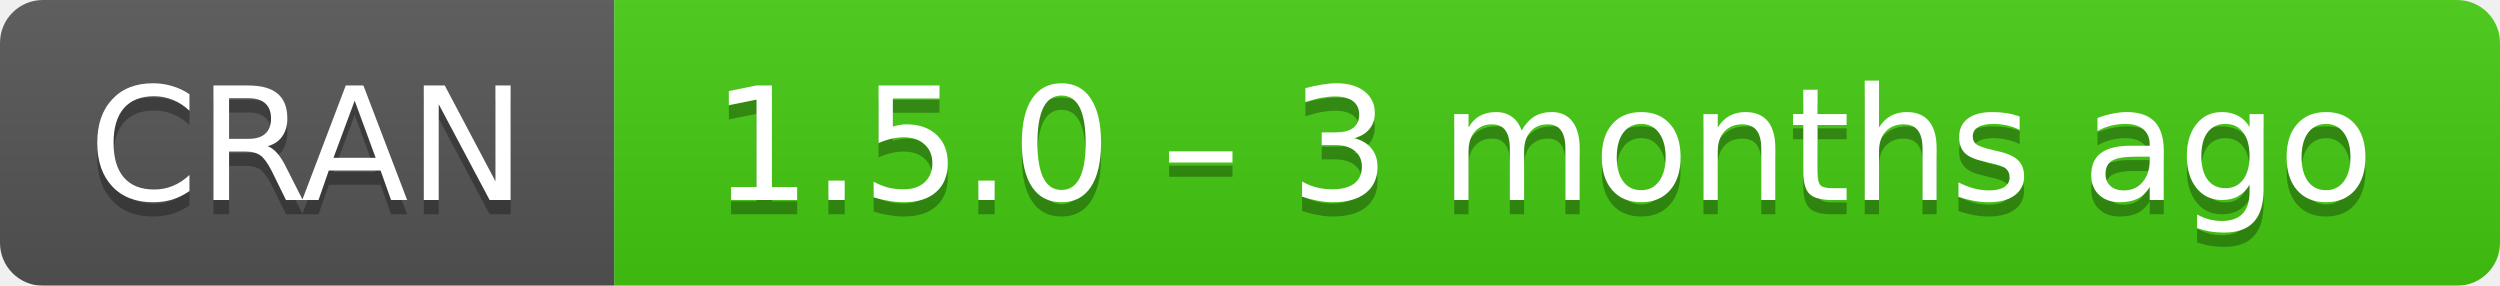
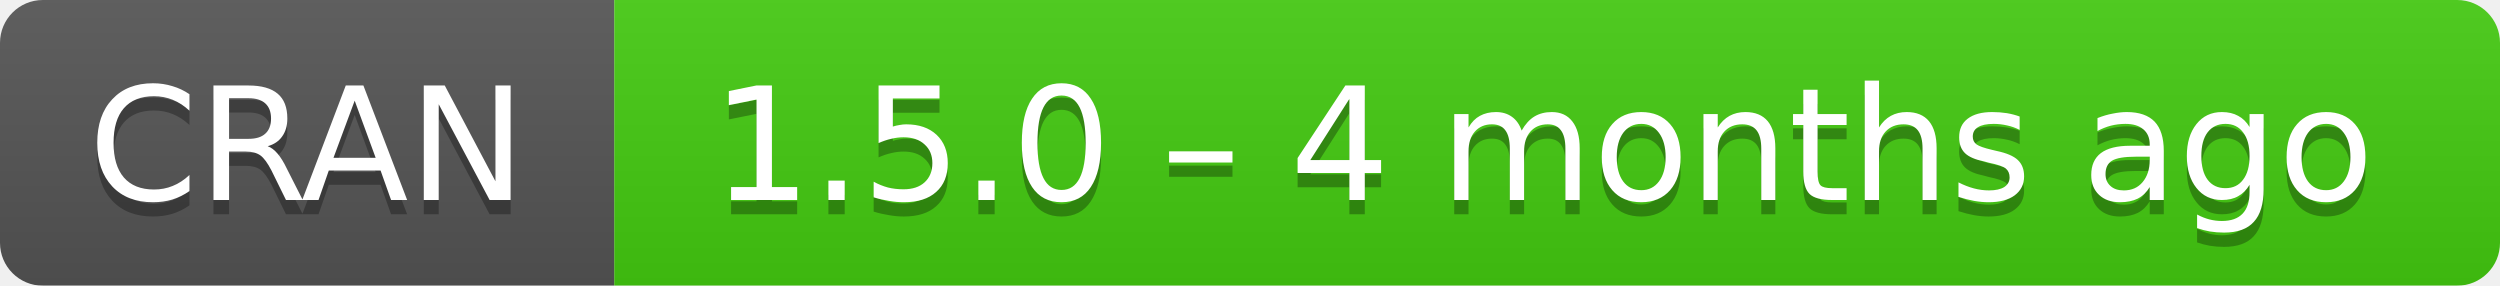
- <svg xmlns="http://www.w3.org/2000/svg" width="175" height="20" aria-label="CRAN 1.5.0 – 3 months ago">
+ <svg xmlns="http://www.w3.org/2000/svg" width="175" height="20" aria-label="CRAN 1.5.0 – 4 months ago">
  <linearGradient id="b" x2="0" y2="100%">
    <stop offset="0" stop-color="#bbb" stop-opacity=".1" />
    <stop offset="1" stop-opacity=".1" />
  </linearGradient>
  <mask id="a">
    <rect width="175" height="20" rx="3" fill="#fff" />
  </mask>
  <g mask="url(#a)">
    <path fill="#555" d="M0 0h43v20H0z" />
    <path fill="#4c1" d="M43 0h153v20H43z" />
    <path fill="url(#b)" d="M0 0h175v20H0z" />
  </g>
  <g fill="#fff" text-anchor="middle" font-family="DejaVu Sans,Verdana,Geneva,sans-serif" font-size="11">
    <text x="21.5" y="15" fill="#010101" fill-opacity=".3">
      CRAN
    </text>
    <text x="21.5" y="14">
      CRAN
    </text>
    <text x="108" y="15" fill="#010101" fill-opacity=".3">
-       1.5.0 – 3 months ago
+       1.5.0 – 4 months ago
    </text>
    <text x="108" y="14">
-       1.5.0 – 3 months ago
+       1.5.0 – 4 months ago
    </text>
  </g>
</svg>
